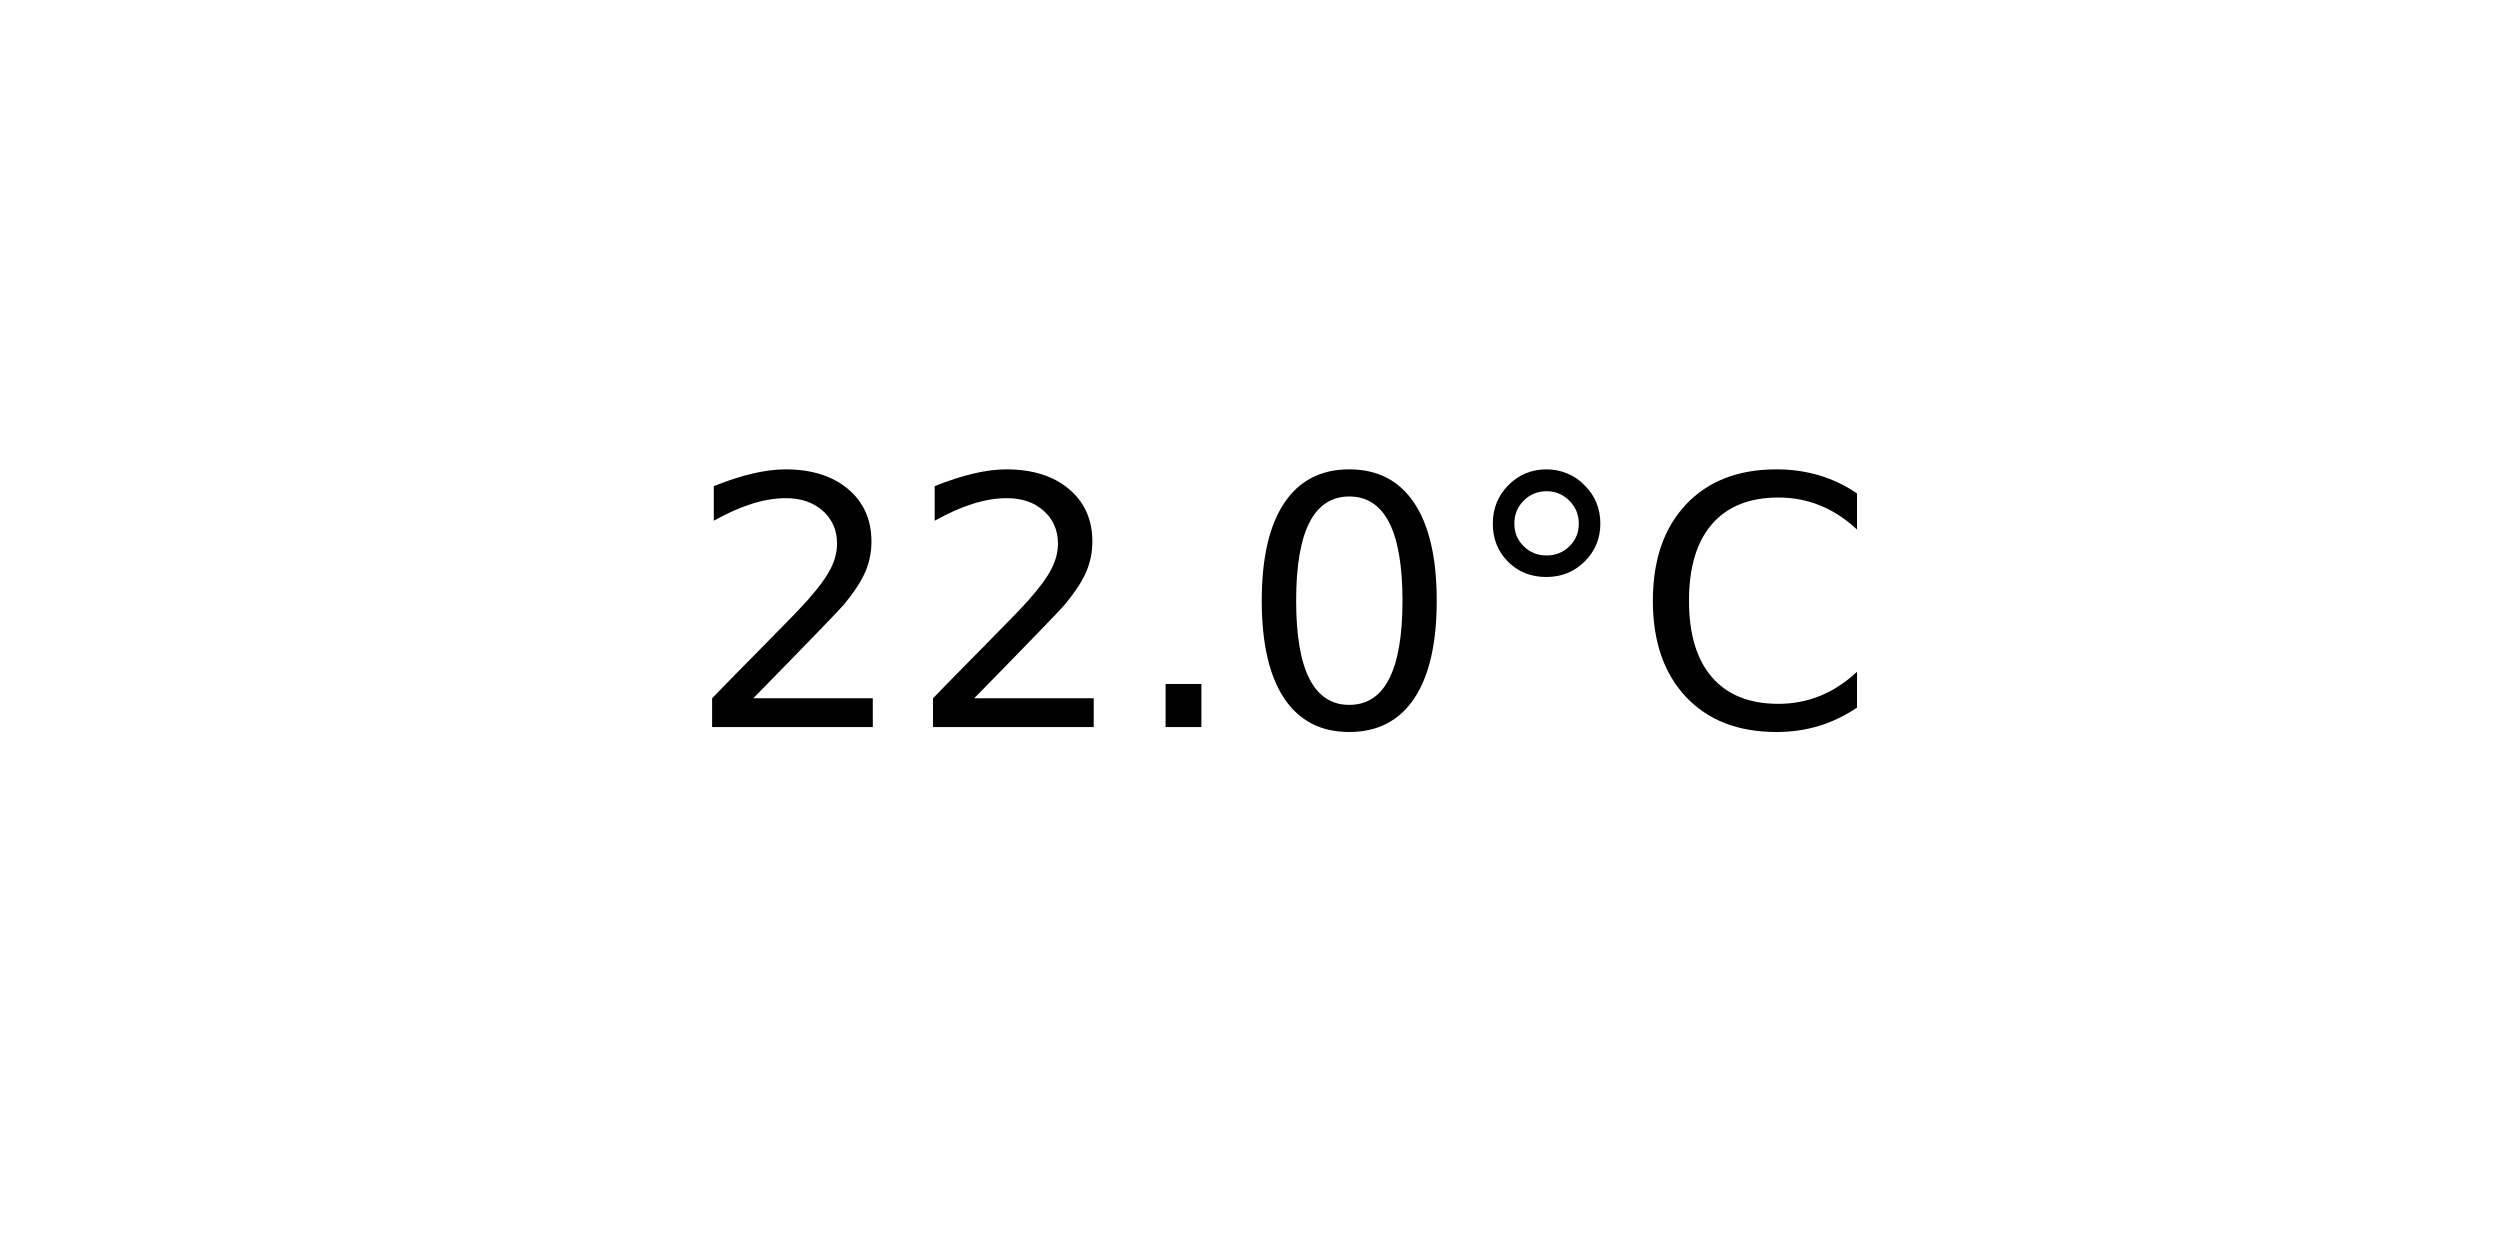
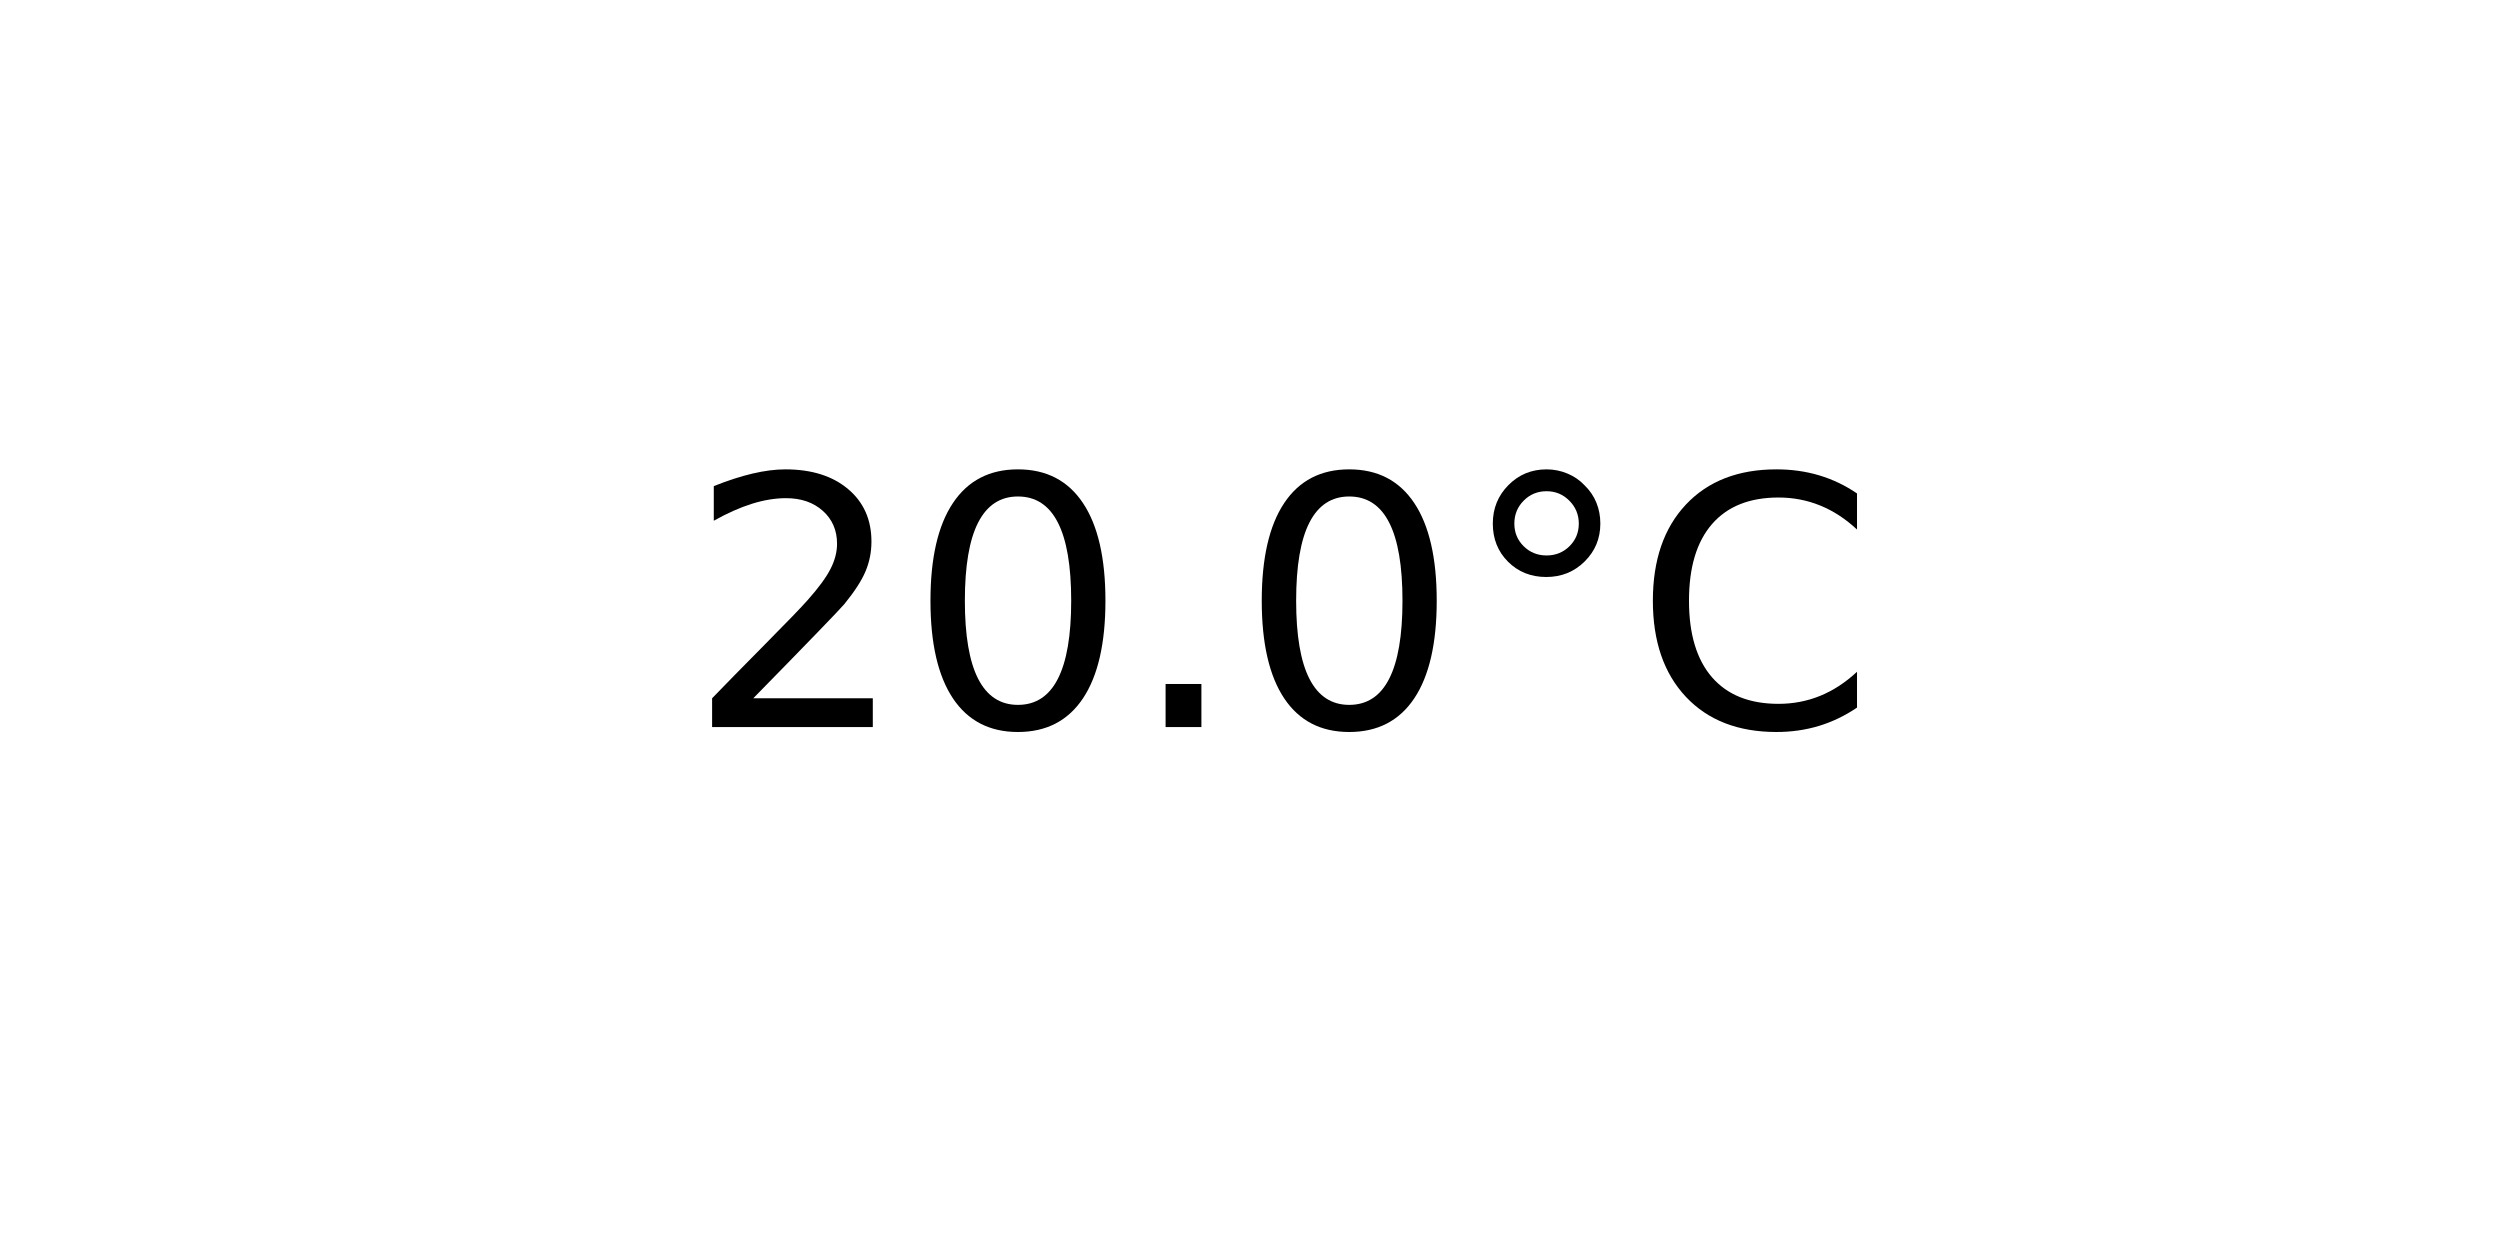
<svg xmlns="http://www.w3.org/2000/svg" xmlns:xlink="http://www.w3.org/1999/xlink" width="72pt" height="36pt" viewBox="0 0 72 36" version="1.1">
  <defs>
    <style type="text/css">*{stroke-linejoin: round; stroke-linecap: butt}</style>
  </defs>
  <g id="figure_1">
    <g id="axes_1">
      <g id="text_1">
        <g transform="translate(19.77578 20.93937) scale(0.1 -0.1)">
          <defs>
            <path id="DejaVuSans-32" d="M 1228 531  L 3431 531  L 3431 0  L 469 0  L 469 531  Q 828 903 1448 1529  Q 2069 2156 2228 2338  Q 2531 2678 2651 2914  Q 2772 3150 2772 3378  Q 2772 3750 2511 3984  Q 2250 4219 1831 4219  Q 1534 4219 1204 4116  Q 875 4013 500 3803  L 500 4441  Q 881 4594 1212 4672  Q 1544 4750 1819 4750  Q 2544 4750 2975 4387  Q 3406 4025 3406 3419  Q 3406 3131 3298 2873  Q 3191 2616 2906 2266  Q 2828 2175 2409 1742  Q 1991 1309 1228 531  z " transform="scale(0.015625)" />
+             <path id="DejaVuSans-30" d="M 2034 4250  Q 1547 4250 1301 3770  Q 1056 3291 1056 2328  Q 1056 1369 1301 889  Q 1547 409 2034 409  Q 2525 409 2770 889  Q 3016 1369 3016 2328  Q 3016 3291 2770 3770  Q 2525 4250 2034 4250  z M 2034 4750  Q 2819 4750 3233 4129  Q 3647 3509 3647 2328  Q 3647 1150 3233 529  Q 2819 -91 2034 -91  Q 1250 -91 836 529  Q 422 1150 422 2328  Q 422 3509 836 4129  Q 1250 4750 2034 4750  z " transform="scale(0.015625)" />
            <path id="DejaVuSans-2e" d="M 684 794  L 1344 794  L 1344 0  L 684 0  L 684 794  z " transform="scale(0.015625)" />
-             <path id="DejaVuSans-30" d="M 2034 4250  Q 1547 4250 1301 3770  Q 1056 3291 1056 2328  Q 1056 1369 1301 889  Q 1547 409 2034 409  Q 2525 409 2770 889  Q 3016 1369 3016 2328  Q 3016 3291 2770 3770  Q 2525 4250 2034 4250  z M 2034 4750  Q 2819 4750 3233 4129  Q 3647 3509 3647 2328  Q 3647 1150 3233 529  Q 2819 -91 2034 -91  Q 1250 -91 836 529  Q 422 1150 422 2328  Q 422 3509 836 4129  Q 1250 4750 2034 4750  z " transform="scale(0.015625)" />
            <path id="DejaVuSans-b0" d="M 1600 4347  Q 1350 4347 1178 4173  Q 1006 4000 1006 3750  Q 1006 3503 1178 3333  Q 1350 3163 1600 3163  Q 1850 3163 2022 3333  Q 2194 3503 2194 3750  Q 2194 3997 2020 4172  Q 1847 4347 1600 4347  z M 1600 4750  Q 1800 4750 1984 4673  Q 2169 4597 2303 4453  Q 2447 4313 2519 4134  Q 2591 3956 2591 3750  Q 2591 3338 2302 3052  Q 2013 2766 1594 2766  Q 1172 2766 890 3047  Q 609 3328 609 3750  Q 609 4169 896 4459  Q 1184 4750 1600 4750  z " transform="scale(0.015625)" />
            <path id="DejaVuSans-43" d="M 4122 4306  L 4122 3641  Q 3803 3938 3442 4084  Q 3081 4231 2675 4231  Q 1875 4231 1450 3742  Q 1025 3253 1025 2328  Q 1025 1406 1450 917  Q 1875 428 2675 428  Q 3081 428 3442 575  Q 3803 722 4122 1019  L 4122 359  Q 3791 134 3420 21  Q 3050 -91 2638 -91  Q 1578 -91 968 557  Q 359 1206 359 2328  Q 359 3453 968 4101  Q 1578 4750 2638 4750  Q 3056 4750 3426 4639  Q 3797 4528 4122 4306  z " transform="scale(0.015625)" />
          </defs>
          <use xlink:href="#DejaVuSans-32" />
-           <use xlink:href="#DejaVuSans-32" x="63.623" />
+           <use xlink:href="#DejaVuSans-30" x="63.623" />
          <use xlink:href="#DejaVuSans-2e" x="127.246" />
          <use xlink:href="#DejaVuSans-30" x="159.033" />
          <use xlink:href="#DejaVuSans-b0" x="222.656" />
          <use xlink:href="#DejaVuSans-43" x="272.656" />
        </g>
      </g>
    </g>
  </g>
</svg>
